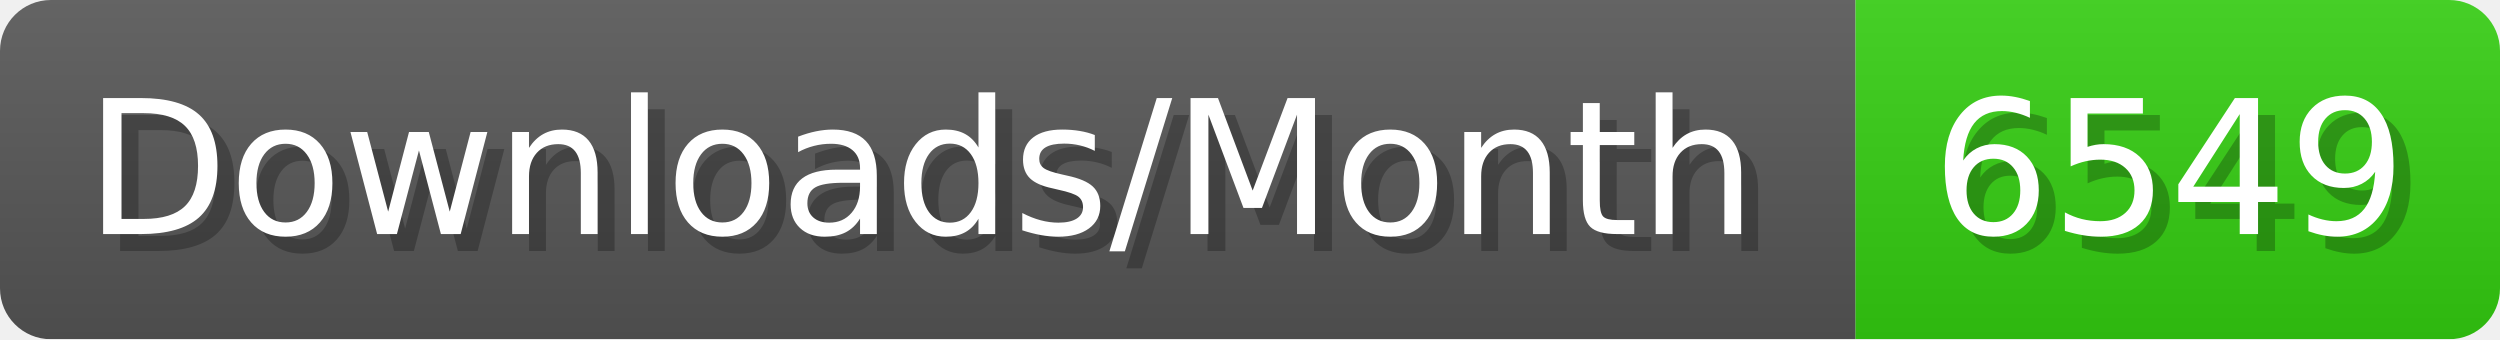
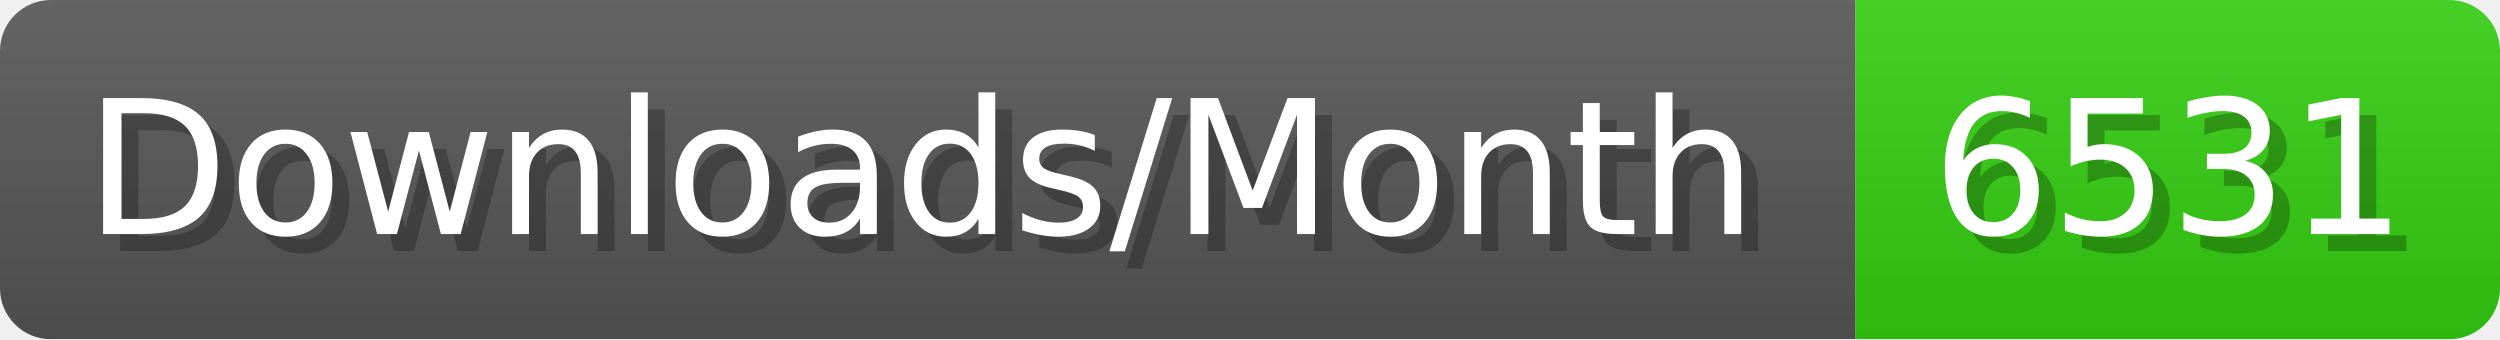
- <svg xmlns="http://www.w3.org/2000/svg" width="147.4" height="20" viewBox="0 0 1474 200" role="img" aria-label="Downloads/Month: 6549">
+ <svg xmlns="http://www.w3.org/2000/svg" width="147.4" height="20" viewBox="0 0 1474 200" role="img" aria-label="Downloads/Month: 6531">
  <linearGradient id="YlXUI" x2="0" y2="100%">
    <stop offset="0" stop-opacity=".1" stop-color="#EEE" />
    <stop offset="1" stop-opacity=".1" />
  </linearGradient>
  <mask id="JHhop">
    <rect width="1474" height="200" rx="30" fill="#FFF" />
  </mask>
  <g mask="url(#JHhop)">
    <rect width="1094" height="200" fill="#555" />
    <rect width="380" height="200" fill="#3C1" x="1094" />
    <rect width="1474" height="200" fill="url(#YlXUI)" />
  </g>
  <g aria-hidden="true" fill="#fff" text-anchor="start" font-family="Verdana,DejaVu Sans,sans-serif" font-size="110">
    <text x="60" y="148" textLength="994" fill="#000" opacity="0.25">Downloads/Month</text>
    <text x="50" y="138" textLength="994">Downloads/Month</text>
-     <text x="1149" y="148" textLength="280" fill="#000" opacity="0.25">6549</text>
-     <text x="1139" y="138" textLength="280">6549</text>
+     <text x="1149" y="148" textLength="280" fill="#000" opacity="0.25">6531</text>
+     <text x="1139" y="138" textLength="280">6531</text>
  </g>
</svg>
